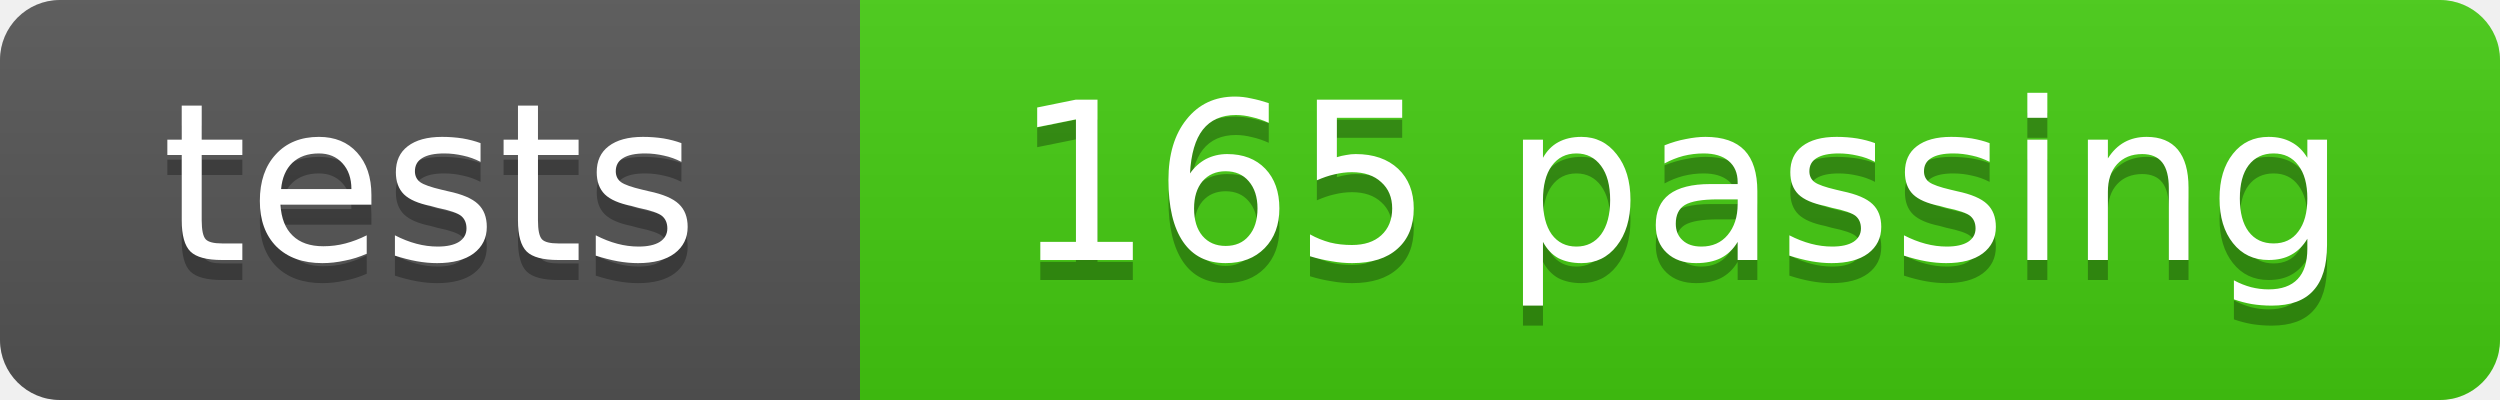
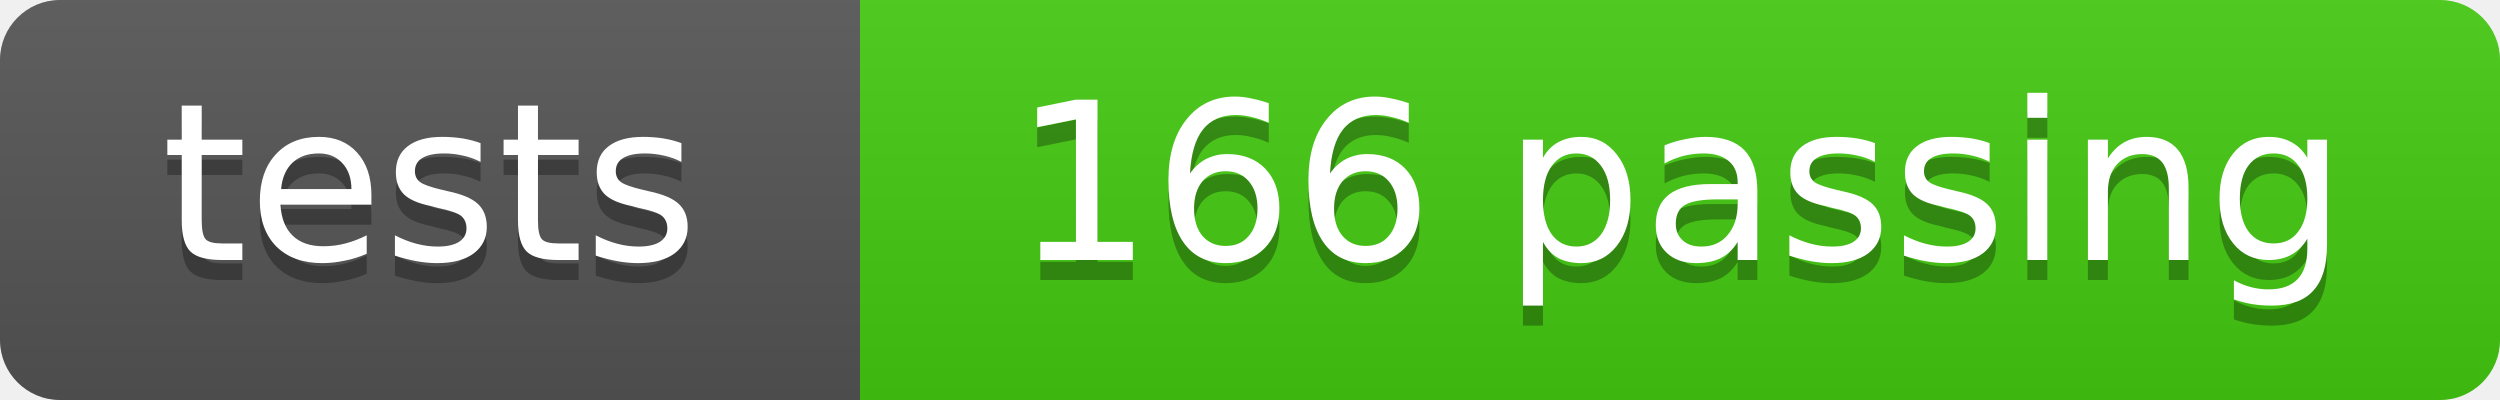
- <svg xmlns="http://www.w3.org/2000/svg" width="125" height="20" role="img" aria-label="tests: 165 passing">
+ <svg xmlns="http://www.w3.org/2000/svg" width="125" height="20" role="img" aria-label="tests: 166 passing">
  <linearGradient id="s" x2="0" y2="100%">
    <stop offset="0" stop-color="#bbb" stop-opacity=".1" />
    <stop offset="1" stop-opacity=".1" />
  </linearGradient>
  <clipPath id="r">
    <rect width="125" height="20" rx="3" fill="#fff" />
  </clipPath>
  <g clip-path="url(#r)">
    <rect width="43" height="20" fill="#555" />
    <rect x="43" width="82" height="20" fill="#4c1" />
    <rect width="125" height="20" fill="url(#s)" />
  </g>
  <g fill="#fff" text-anchor="middle" font-family="DejaVu Sans,Verdana,Geneva,sans-serif" font-size="11">
    <text x="21.5" y="14" fill="#010101" fill-opacity=".3">tests</text>
    <text x="21.5" y="13">tests</text>
-     <text x="84.0" y="14" fill="#010101" fill-opacity=".3">165 passing</text>
-     <text x="84.0" y="13">165 passing</text>
+     <text x="84.0" y="14" fill="#010101" fill-opacity=".3">166 passing</text>
+     <text x="84.0" y="13">166 passing</text>
  </g>
</svg>
